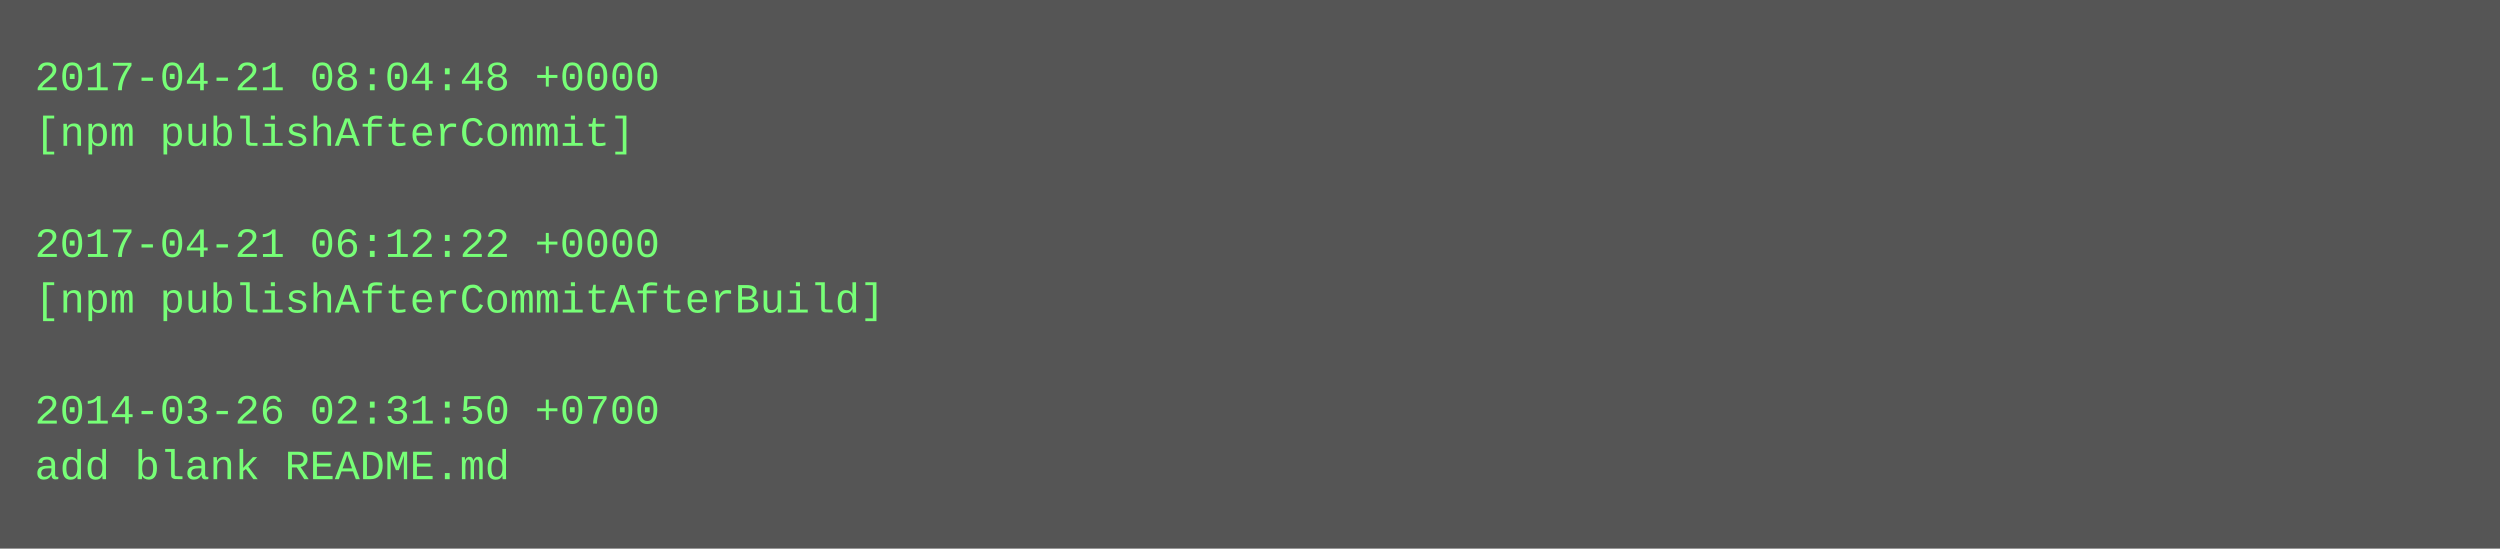
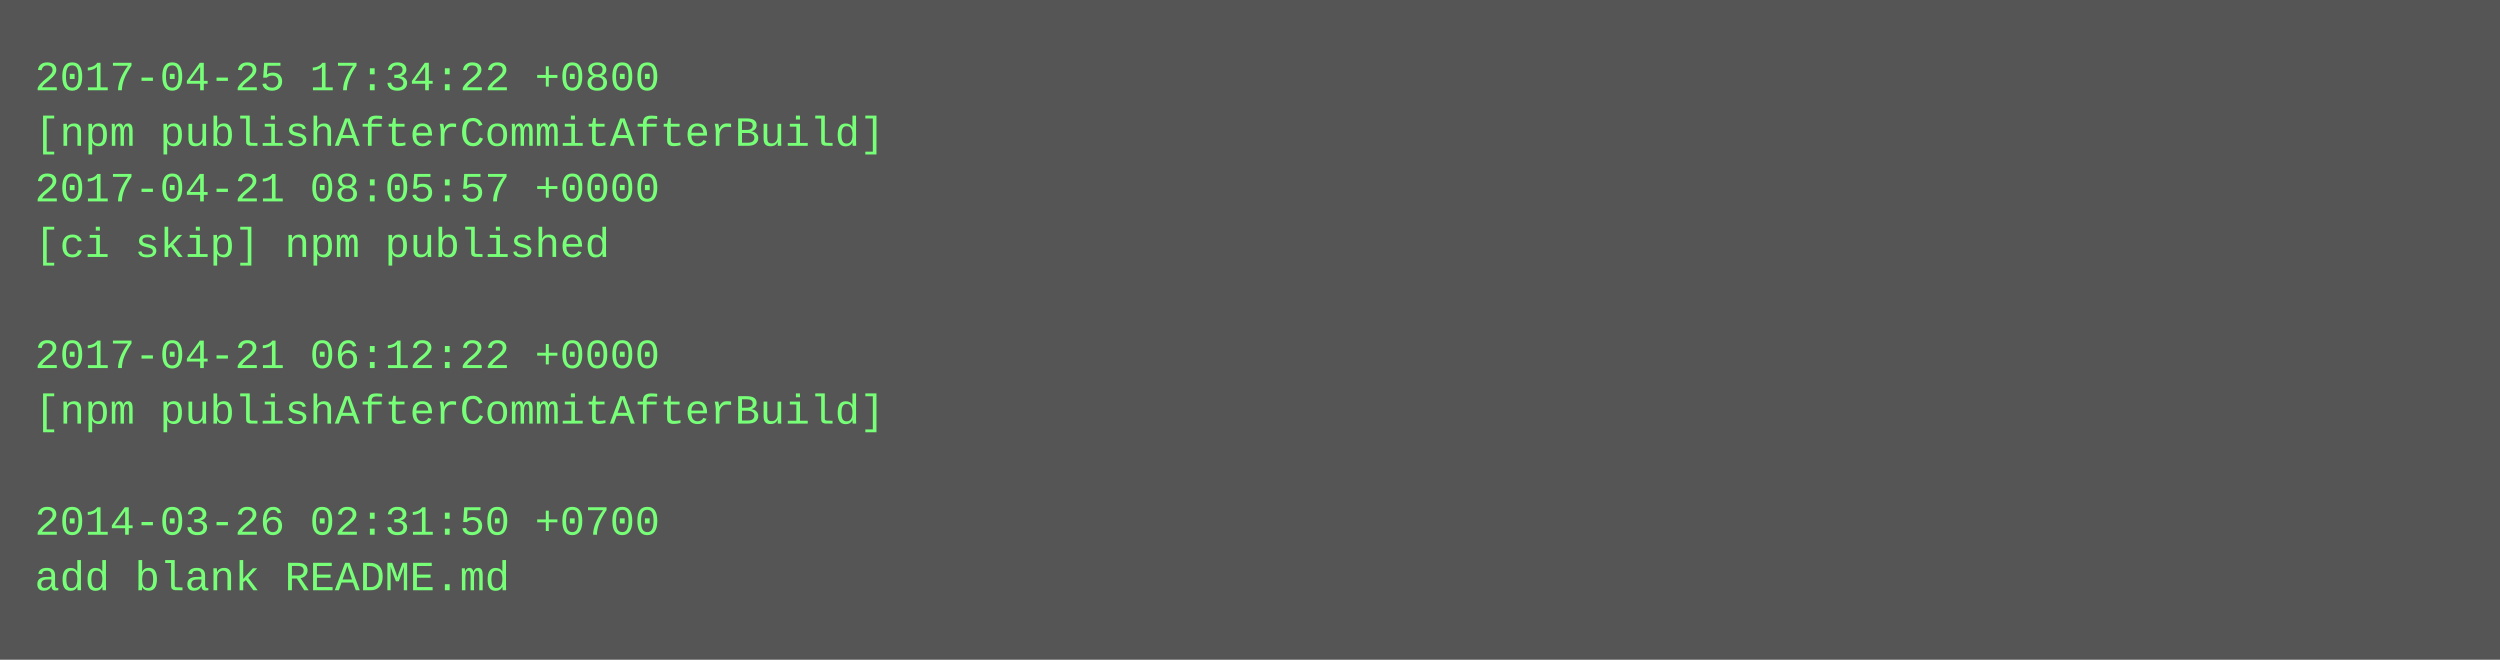
- <svg xmlns="http://www.w3.org/2000/svg" height="158" width="720">
-   <rect height="158" fill="#555" width="720" />
+ <svg xmlns="http://www.w3.org/2000/svg" height="190" width="720">
+   <rect height="190" fill="#555" width="720" />
  <text fill="#7f7" font-family="Courier New" font-size="12" xml:space="preserve">
-     <tspan x="10" y="26">2017-04-21 08:04:48 +0000</tspan>
-     <tspan x="10" y="42">[npm publishAfterCommit]</tspan>
-     <tspan x="10" y="58" />
-     <tspan x="10" y="74">2017-04-21 06:12:22 +0000</tspan>
-     <tspan x="10" y="90">[npm publishAfterCommitAfterBuild]</tspan>
-     <tspan x="10" y="106" />
-     <tspan x="10" y="122">2014-03-26 02:31:50 +0700</tspan>
-     <tspan x="10" y="138">add blank README.md</tspan>
+     <tspan x="10" y="26">2017-04-25 17:34:22 +0800</tspan>
+     <tspan x="10" y="42">[npm publishAfterCommitAfterBuild]</tspan>
+     <tspan x="10" y="58">2017-04-21 08:05:57 +0000</tspan>
+     <tspan x="10" y="74">[ci skip] npm published</tspan>
+     <tspan x="10" y="90" />
+     <tspan x="10" y="106">2017-04-21 06:12:22 +0000</tspan>
+     <tspan x="10" y="122">[npm publishAfterCommitAfterBuild]</tspan>
+     <tspan x="10" y="138" />
+     <tspan x="10" y="154">2014-03-26 02:31:50 +0700</tspan>
+     <tspan x="10" y="170">add blank README.md</tspan>
  </text>
</svg>
